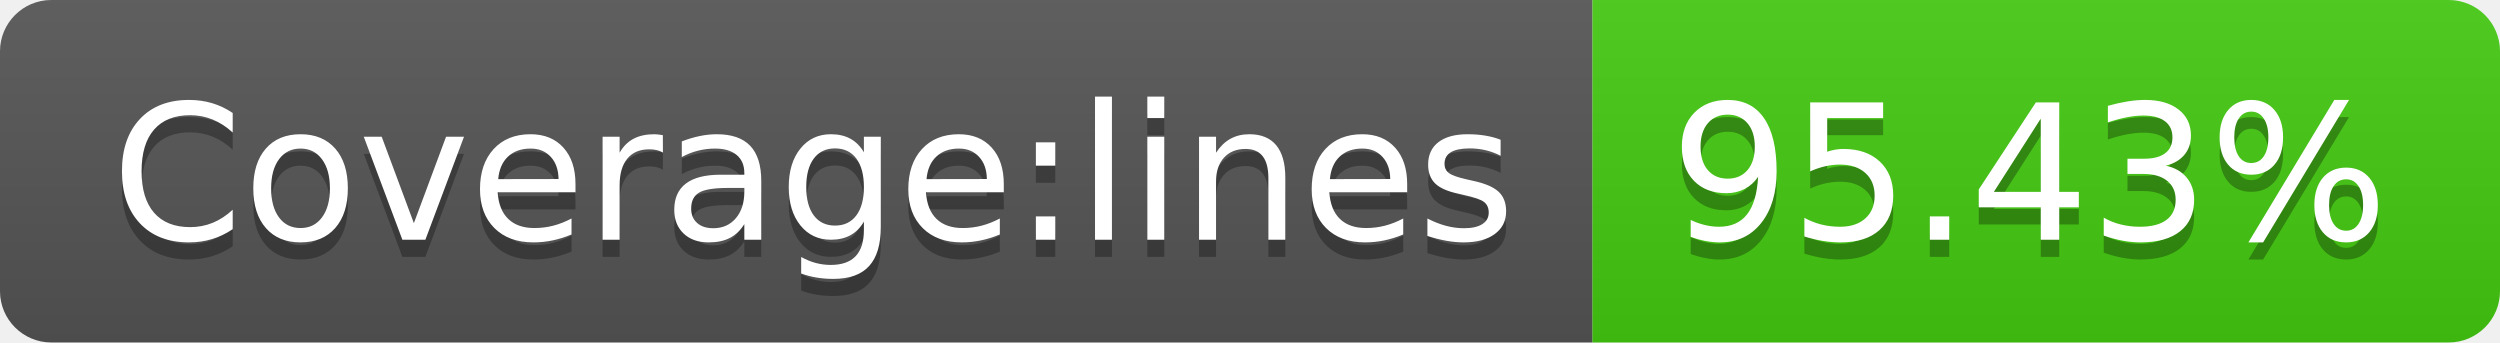
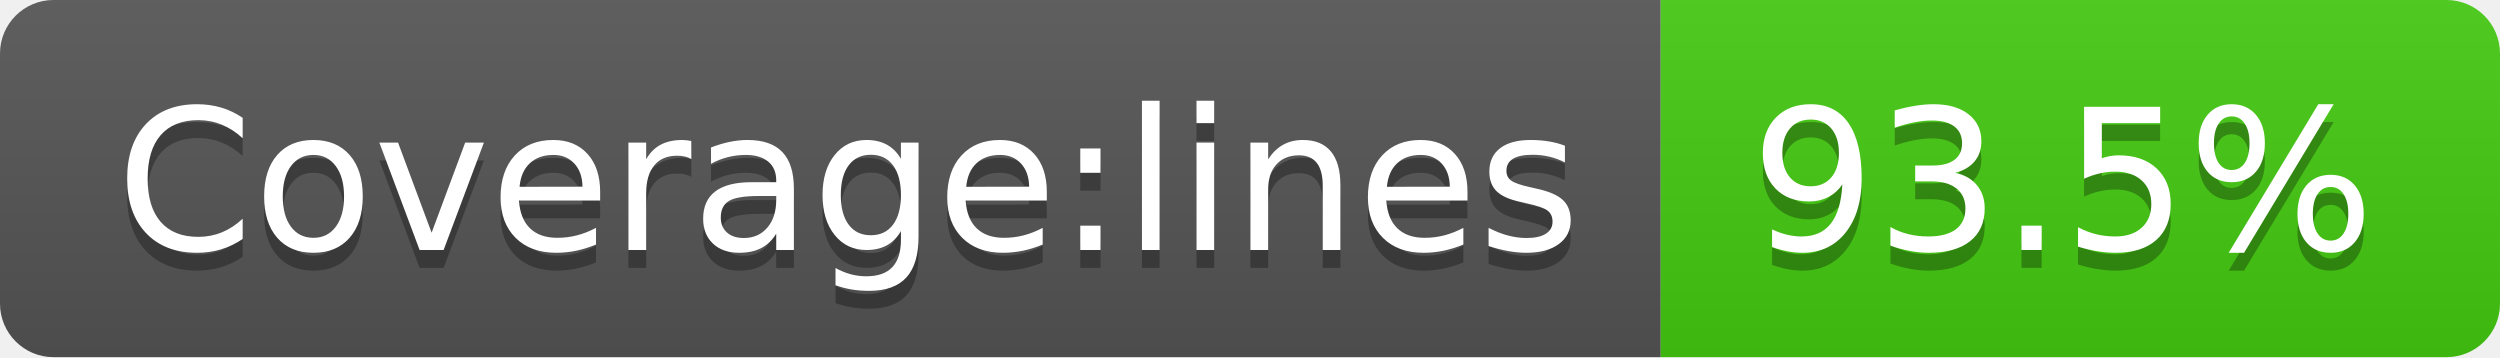
- <svg xmlns="http://www.w3.org/2000/svg" width="146" height="20" role="img" aria-label="Coverage:lines: 95.43%">
+ <svg xmlns="http://www.w3.org/2000/svg" width="140" height="20" role="img" aria-label="Coverage:lines: 93.5%">
  <linearGradient id="s" x2="0" y2="100%">
    <stop offset="0" stop-color="#bbb" stop-opacity=".1" />
    <stop offset="1" stop-opacity=".1" />
  </linearGradient>
  <clipPath id="r">
-     <rect width="146" height="20" rx="3" fill="#fff" />
+     <rect width="140" height="20" rx="3" fill="#fff" />
  </clipPath>
  <g clip-path="url(#r)">
    <rect width="93" height="20" fill="#555" />
-     <rect x="93" width="53" height="20" fill="#4c1" />
-     <rect width="146" height="20" fill="url(#s)" />
+     <rect x="93" width="47" height="20" fill="#4c1" />
+     <rect width="140" height="20" fill="url(#s)" />
  </g>
  <g fill="#fff" text-anchor="middle" font-family="Verdana,Geneva,DejaVu Sans,sans-serif" text-rendering="geometricPrecision" font-size="110">
    <text aria-hidden="true" x="475" y="150" fill="#010101" fill-opacity=".3" transform="scale(.1)" textLength="830">Coverage:lines</text>
    <text x="475" y="140" transform="scale(.1)" fill="#fff" textLength="830">Coverage:lines</text>
-     <text aria-hidden="true" x="1185" y="150" fill="#010101" fill-opacity=".3" transform="scale(.1)" textLength="430">95.43%</text>
-     <text x="1185" y="140" transform="scale(.1)" fill="#fff" textLength="430">95.43%</text>
+     <text aria-hidden="true" x="1155" y="150" fill="#010101" fill-opacity=".3" transform="scale(.1)" textLength="370">93.5%</text>
+     <text x="1155" y="140" transform="scale(.1)" fill="#fff" textLength="370">93.5%</text>
  </g>
</svg>
